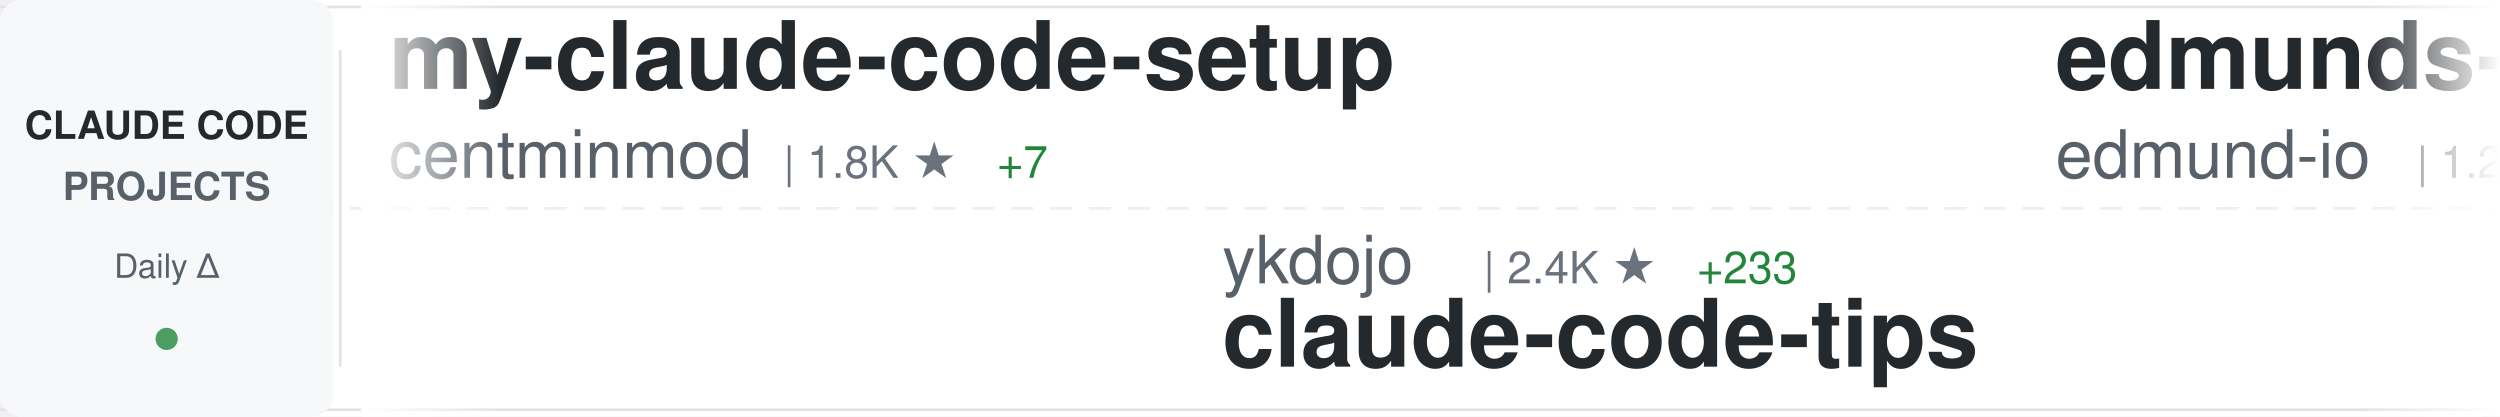
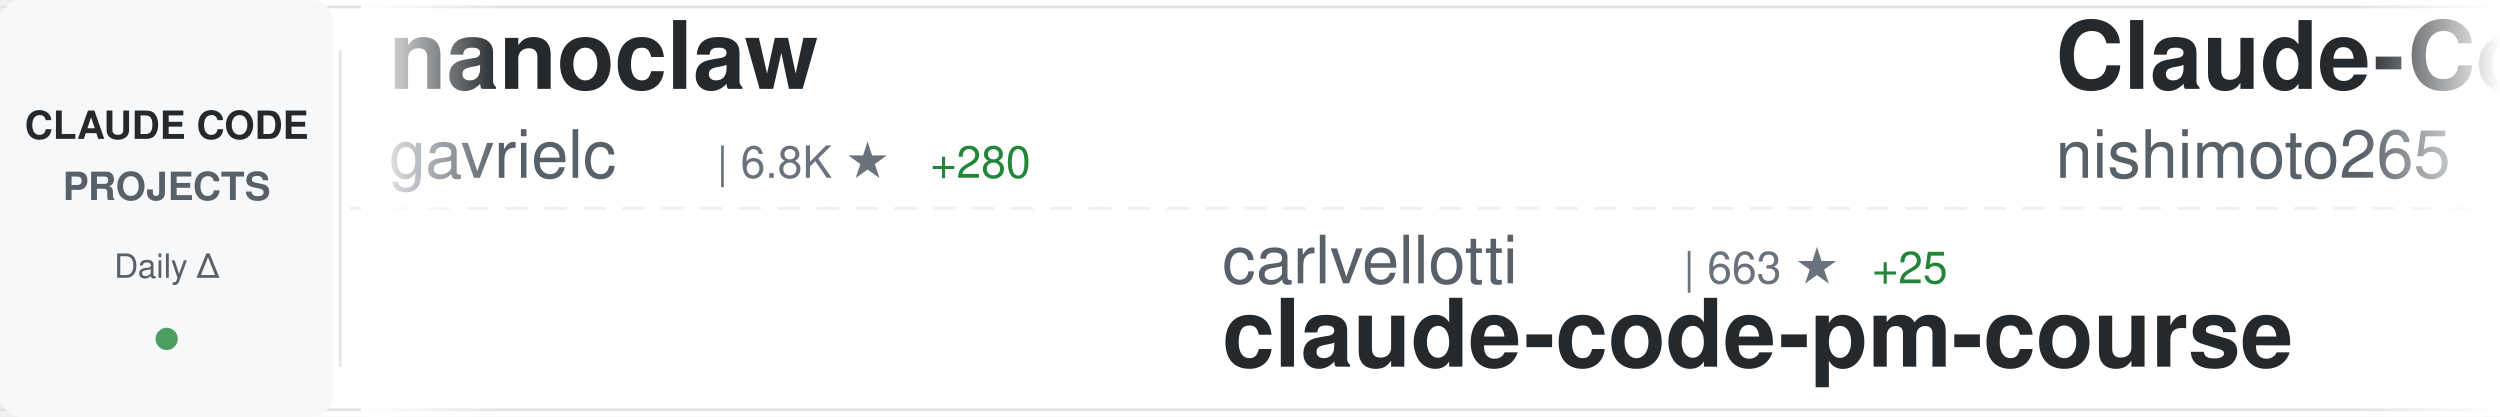
<svg xmlns="http://www.w3.org/2000/svg" width="900" height="150">
  <defs>
    <linearGradient id="awesomeLeftFade" x1="0%" y1="0%" x2="100%" y2="0%">
      <stop offset="0%" style="stop-color:#ffffff;stop-opacity:1" />
      <stop offset="100%" style="stop-color:#ffffff;stop-opacity:0" />
    </linearGradient>
    <linearGradient id="awesomeRightFade" x1="0%" y1="0%" x2="100%" y2="0%">
      <stop offset="0%" style="stop-color:#ffffff;stop-opacity:0" />
      <stop offset="100%" style="stop-color:#ffffff;stop-opacity:1" />
    </linearGradient>
  </defs>
  <rect width="900" height="150" fill="#ffffff" rx="8" />
  <rect x="0" y="2" width="900" height="1" fill="#e1e4e8" />
  <rect x="0" y="147" width="900" height="1" fill="#e1e4e8" />
  <line x1="0" y1="75" x2="900" y2="75" stroke="#e1e4e8" stroke-width="1" stroke-dasharray="8 6" opacity="0.6" />
  <rect x="0" y="0" width="120" height="150" fill="#f6f8fa" rx="8" />
  <text x="60" y="50" font-family="-apple-system, BlinkMacSystemFont, 'Segoe UI', Helvetica, Arial, sans-serif" font-size="14" font-weight="600" fill="#24292e" text-anchor="middle">CLAUDE CODE</text>
  <text x="60" y="72" font-family="-apple-system, BlinkMacSystemFont, 'Segoe UI', Helvetica, Arial, sans-serif" font-size="14" font-weight="600" fill="#586069" text-anchor="middle">PROJECTS</text>
  <text x="60" y="100" font-family="-apple-system, BlinkMacSystemFont, 'Segoe UI', Helvetica, Arial, sans-serif" font-size="12" font-weight="500" fill="#586069" text-anchor="middle">Daily Δ</text>
  <circle cx="60" cy="122" r="4" fill="#22863a" opacity="0.8" />
  <rect x="122" y="18" width="1" height="114" fill="#e1e4e8" />
  <clipPath id="awesomeTickerClip">
    <rect x="130" y="0" width="770" height="150" />
  </clipPath>
  <g clip-path="url(#awesomeTickerClip)">
    <g id="awesomeTickerItems">
      <animateTransform attributeName="transform" attributeType="XML" type="translate" from="0 0" to="-3000 0" dur="54s" repeatCount="indefinite" />
      <g transform="translate(0, 0)">
-         <text x="140" y="32" font-family="-apple-system, BlinkMacSystemFont, 'Segoe UI', Helvetica, Arial, sans-serif" font-size="34" font-weight="600" fill="#24292e">my-claude-code-setup</text>
-         <text x="140" y="64" font-family="-apple-system, BlinkMacSystemFont, 'Segoe UI', Helvetica, Arial, sans-serif" font-size="24" font-weight="400" fill="#586069">centminmod</text>
-         <text x="282" y="64" font-family="-apple-system, BlinkMacSystemFont, 'Segoe UI', Helvetica, Arial, sans-serif" font-size="16" font-weight="500" fill="#6a737d">| 1.8K ★</text>
-         <text x="359" y="64" font-family="-apple-system, BlinkMacSystemFont, 'Segoe UI', Helvetica, Arial, sans-serif" font-size="16" font-weight="500" fill="#22863a"> +7</text>
+         <text x="140" y="32" font-family="-apple-system, BlinkMacSystemFont, 'Segoe UI', Helvetica, Arial, sans-serif" font-size="34" font-weight="600" fill="#24292e">nanoclaw</text>
+         <text x="140" y="64" font-family="-apple-system, BlinkMacSystemFont, 'Segoe UI', Helvetica, Arial, sans-serif" font-size="24" font-weight="400" fill="#586069">gavrielc</text>
+         <text x="258" y="64" font-family="-apple-system, BlinkMacSystemFont, 'Segoe UI', Helvetica, Arial, sans-serif" font-size="16" font-weight="500" fill="#6a737d">| 6.8K ★</text>
+         <text x="335" y="64" font-family="-apple-system, BlinkMacSystemFont, 'Segoe UI', Helvetica, Arial, sans-serif" font-size="16" font-weight="500" fill="#22863a"> +280</text>
      </g>
      <g transform="translate(300, 0)">
-         <text x="140" y="102" font-family="-apple-system, BlinkMacSystemFont, 'Segoe UI', Helvetica, Arial, sans-serif" font-size="24" font-weight="400" fill="#586069">ykdojo</text>
-         <text x="234" y="102" font-family="-apple-system, BlinkMacSystemFont, 'Segoe UI', Helvetica, Arial, sans-serif" font-size="16" font-weight="500" fill="#6a737d">| 2.4K ★</text>
-         <text x="311" y="102" font-family="-apple-system, BlinkMacSystemFont, 'Segoe UI', Helvetica, Arial, sans-serif" font-size="16" font-weight="500" fill="#22863a"> +233</text>
-         <text x="140" y="132" font-family="-apple-system, BlinkMacSystemFont, 'Segoe UI', Helvetica, Arial, sans-serif" font-size="34" font-weight="600" fill="#24292e">claude-code-tips</text>
+         <text x="140" y="102" font-family="-apple-system, BlinkMacSystemFont, 'Segoe UI', Helvetica, Arial, sans-serif" font-size="24" font-weight="400" fill="#586069">carlvellotti</text>
+         <text x="306" y="102" font-family="-apple-system, BlinkMacSystemFont, 'Segoe UI', Helvetica, Arial, sans-serif" font-size="16" font-weight="500" fill="#6a737d">| 663 ★</text>
+         <text x="374" y="102" font-family="-apple-system, BlinkMacSystemFont, 'Segoe UI', Helvetica, Arial, sans-serif" font-size="16" font-weight="500" fill="#22863a"> +25</text>
+         <text x="140" y="132" font-family="-apple-system, BlinkMacSystemFont, 'Segoe UI', Helvetica, Arial, sans-serif" font-size="34" font-weight="600" fill="#24292e">claude-code-pm-course</text>
      </g>
      <g transform="translate(600, 0)">
-         <text x="140" y="32" font-family="-apple-system, BlinkMacSystemFont, 'Segoe UI', Helvetica, Arial, sans-serif" font-size="34" font-weight="600" fill="#24292e">edmunds-claude-code</text>
-         <text x="140" y="64" font-family="-apple-system, BlinkMacSystemFont, 'Segoe UI', Helvetica, Arial, sans-serif" font-size="24" font-weight="400" fill="#586069">edmund-io</text>
-         <text x="270" y="64" font-family="-apple-system, BlinkMacSystemFont, 'Segoe UI', Helvetica, Arial, sans-serif" font-size="16" font-weight="500" fill="#6a737d">| 1.2K ★</text>
-         <text x="347" y="64" font-family="-apple-system, BlinkMacSystemFont, 'Segoe UI', Helvetica, Arial, sans-serif" font-size="16" font-weight="500" fill="#22863a"> +7</text>
+         <text x="140" y="32" font-family="-apple-system, BlinkMacSystemFont, 'Segoe UI', Helvetica, Arial, sans-serif" font-size="34" font-weight="600" fill="#24292e">Claude-Code-Communicatio...</text>
+         <text x="140" y="64" font-family="-apple-system, BlinkMacSystemFont, 'Segoe UI', Helvetica, Arial, sans-serif" font-size="24" font-weight="400" fill="#586069">nishimoto265</text>
+         <text x="306" y="64" font-family="-apple-system, BlinkMacSystemFont, 'Segoe UI', Helvetica, Arial, sans-serif" font-size="16" font-weight="500" fill="#6a737d">| 488 ★</text>
      </g>
      <g transform="translate(900, 0)">
-         <text x="140" y="102" font-family="-apple-system, BlinkMacSystemFont, 'Segoe UI', Helvetica, Arial, sans-serif" font-size="24" font-weight="400" fill="#586069">shanraisshan</text>
-         <text x="306" y="102" font-family="-apple-system, BlinkMacSystemFont, 'Segoe UI', Helvetica, Arial, sans-serif" font-size="16" font-weight="500" fill="#6a737d">| 2.2K ★</text>
-         <text x="383" y="102" font-family="-apple-system, BlinkMacSystemFont, 'Segoe UI', Helvetica, Arial, sans-serif" font-size="16" font-weight="500" fill="#22863a"> +213</text>
-         <text x="140" y="132" font-family="-apple-system, BlinkMacSystemFont, 'Segoe UI', Helvetica, Arial, sans-serif" font-size="34" font-weight="600" fill="#24292e">claude-code-best-practic...</text>
+         <text x="140" y="102" font-family="-apple-system, BlinkMacSystemFont, 'Segoe UI', Helvetica, Arial, sans-serif" font-size="24" font-weight="400" fill="#586069">alirezarezvani</text>
+         <text x="330" y="102" font-family="-apple-system, BlinkMacSystemFont, 'Segoe UI', Helvetica, Arial, sans-serif" font-size="16" font-weight="500" fill="#6a737d">| 504 ★</text>
+         <text x="398" y="102" font-family="-apple-system, BlinkMacSystemFont, 'Segoe UI', Helvetica, Arial, sans-serif" font-size="16" font-weight="500" fill="#22863a"> +1</text>
+         <text x="140" y="132" font-family="-apple-system, BlinkMacSystemFont, 'Segoe UI', Helvetica, Arial, sans-serif" font-size="34" font-weight="600" fill="#24292e">claude-code-tresor</text>
      </g>
      <g transform="translate(1200, 0)">
-         <text x="140" y="32" font-family="-apple-system, BlinkMacSystemFont, 'Segoe UI', Helvetica, Arial, sans-serif" font-size="34" font-weight="600" fill="#24292e">awesome-claude-skills</text>
-         <text x="140" y="64" font-family="-apple-system, BlinkMacSystemFont, 'Segoe UI', Helvetica, Arial, sans-serif" font-size="24" font-weight="400" fill="#586069">ComposioHQ</text>
-         <text x="282" y="64" font-family="-apple-system, BlinkMacSystemFont, 'Segoe UI', Helvetica, Arial, sans-serif" font-size="16" font-weight="500" fill="#6a737d">| 33.3K ★</text>
-         <text x="368" y="64" font-family="-apple-system, BlinkMacSystemFont, 'Segoe UI', Helvetica, Arial, sans-serif" font-size="16" font-weight="500" fill="#22863a"> +479</text>
+         <text x="140" y="32" font-family="-apple-system, BlinkMacSystemFont, 'Segoe UI', Helvetica, Arial, sans-serif" font-size="34" font-weight="600" fill="#24292e">sc-claude-code-files</text>
+         <text x="140" y="64" font-family="-apple-system, BlinkMacSystemFont, 'Segoe UI', Helvetica, Arial, sans-serif" font-size="24" font-weight="400" fill="#586069">https-deeplearning-ai</text>
+         <text x="414" y="64" font-family="-apple-system, BlinkMacSystemFont, 'Segoe UI', Helvetica, Arial, sans-serif" font-size="16" font-weight="500" fill="#6a737d">| 399 ★</text>
      </g>
      <g transform="translate(1500, 0)">
-         <text x="140" y="102" font-family="-apple-system, BlinkMacSystemFont, 'Segoe UI', Helvetica, Arial, sans-serif" font-size="24" font-weight="400" fill="#586069">upstash</text>
-         <text x="246" y="102" font-family="-apple-system, BlinkMacSystemFont, 'Segoe UI', Helvetica, Arial, sans-serif" font-size="16" font-weight="500" fill="#6a737d">| 45.3K ★</text>
-         <text x="332" y="102" font-family="-apple-system, BlinkMacSystemFont, 'Segoe UI', Helvetica, Arial, sans-serif" font-size="16" font-weight="500" fill="#22863a"> +118</text>
-         <text x="140" y="132" font-family="-apple-system, BlinkMacSystemFont, 'Segoe UI', Helvetica, Arial, sans-serif" font-size="34" font-weight="600" fill="#24292e">context7</text>
+         <text x="140" y="102" font-family="-apple-system, BlinkMacSystemFont, 'Segoe UI', Helvetica, Arial, sans-serif" font-size="24" font-weight="400" fill="#586069">slopus</text>
+         <text x="234" y="102" font-family="-apple-system, BlinkMacSystemFont, 'Segoe UI', Helvetica, Arial, sans-serif" font-size="16" font-weight="500" fill="#6a737d">| 11.1K ★</text>
+         <text x="320" y="102" font-family="-apple-system, BlinkMacSystemFont, 'Segoe UI', Helvetica, Arial, sans-serif" font-size="16" font-weight="500" fill="#22863a"> +169</text>
+         <text x="140" y="132" font-family="-apple-system, BlinkMacSystemFont, 'Segoe UI', Helvetica, Arial, sans-serif" font-size="34" font-weight="600" fill="#24292e">happy</text>
      </g>
      <g transform="translate(1800, 0)">
-         <text x="140" y="32" font-family="-apple-system, BlinkMacSystemFont, 'Segoe UI', Helvetica, Arial, sans-serif" font-size="34" font-weight="600" fill="#24292e">oh-my-claudecode</text>
-         <text x="140" y="64" font-family="-apple-system, BlinkMacSystemFont, 'Segoe UI', Helvetica, Arial, sans-serif" font-size="24" font-weight="400" fill="#586069">Yeachan-Heo</text>
-         <text x="294" y="64" font-family="-apple-system, BlinkMacSystemFont, 'Segoe UI', Helvetica, Arial, sans-serif" font-size="16" font-weight="500" fill="#6a737d">| 5.7K ★</text>
-         <text x="371" y="64" font-family="-apple-system, BlinkMacSystemFont, 'Segoe UI', Helvetica, Arial, sans-serif" font-size="16" font-weight="500" fill="#22863a"> +201</text>
+         <text x="140" y="32" font-family="-apple-system, BlinkMacSystemFont, 'Segoe UI', Helvetica, Arial, sans-serif" font-size="34" font-weight="600" fill="#24292e">claude-code</text>
+         <text x="140" y="64" font-family="-apple-system, BlinkMacSystemFont, 'Segoe UI', Helvetica, Arial, sans-serif" font-size="24" font-weight="400" fill="#586069">anthropics</text>
+         <text x="282" y="64" font-family="-apple-system, BlinkMacSystemFont, 'Segoe UI', Helvetica, Arial, sans-serif" font-size="16" font-weight="500" fill="#6a737d">| 65.8K ★</text>
+         <text x="368" y="64" font-family="-apple-system, BlinkMacSystemFont, 'Segoe UI', Helvetica, Arial, sans-serif" font-size="16" font-weight="500" fill="#22863a"> +292</text>
      </g>
      <g transform="translate(2100, 0)">
-         <text x="140" y="102" font-family="-apple-system, BlinkMacSystemFont, 'Segoe UI', Helvetica, Arial, sans-serif" font-size="24" font-weight="400" fill="#586069">jeremylongshore</text>
-         <text x="342" y="102" font-family="-apple-system, BlinkMacSystemFont, 'Segoe UI', Helvetica, Arial, sans-serif" font-size="16" font-weight="500" fill="#6a737d">| 1.3K ★</text>
-         <text x="419" y="102" font-family="-apple-system, BlinkMacSystemFont, 'Segoe UI', Helvetica, Arial, sans-serif" font-size="16" font-weight="500" fill="#22863a"> +9</text>
-         <text x="140" y="132" font-family="-apple-system, BlinkMacSystemFont, 'Segoe UI', Helvetica, Arial, sans-serif" font-size="34" font-weight="600" fill="#24292e">claude-code-plugins-plus...</text>
+         <text x="140" y="102" font-family="-apple-system, BlinkMacSystemFont, 'Segoe UI', Helvetica, Arial, sans-serif" font-size="24" font-weight="400" fill="#586069">anthropics</text>
+         <text x="282" y="102" font-family="-apple-system, BlinkMacSystemFont, 'Segoe UI', Helvetica, Arial, sans-serif" font-size="16" font-weight="500" fill="#6a737d">| 1.4K ★</text>
+         <text x="359" y="102" font-family="-apple-system, BlinkMacSystemFont, 'Segoe UI', Helvetica, Arial, sans-serif" font-size="16" font-weight="500" fill="#22863a"> +12</text>
+         <text x="140" y="132" font-family="-apple-system, BlinkMacSystemFont, 'Segoe UI', Helvetica, Arial, sans-serif" font-size="34" font-weight="600" fill="#24292e">claude-agent-sdk-demos</text>
      </g>
      <g transform="translate(2400, 0)">
-         <text x="140" y="32" font-family="-apple-system, BlinkMacSystemFont, 'Segoe UI', Helvetica, Arial, sans-serif" font-size="34" font-weight="600" fill="#24292e">claude-code-tresor</text>
-         <text x="140" y="64" font-family="-apple-system, BlinkMacSystemFont, 'Segoe UI', Helvetica, Arial, sans-serif" font-size="24" font-weight="400" fill="#586069">alirezarezvani</text>
-         <text x="330" y="64" font-family="-apple-system, BlinkMacSystemFont, 'Segoe UI', Helvetica, Arial, sans-serif" font-size="16" font-weight="500" fill="#6a737d">| 504 ★</text>
-         <text x="398" y="64" font-family="-apple-system, BlinkMacSystemFont, 'Segoe UI', Helvetica, Arial, sans-serif" font-size="16" font-weight="500" fill="#22863a"> +4</text>
+         <text x="140" y="32" font-family="-apple-system, BlinkMacSystemFont, 'Segoe UI', Helvetica, Arial, sans-serif" font-size="34" font-weight="600" fill="#24292e">claude-code</text>
+         <text x="140" y="64" font-family="-apple-system, BlinkMacSystemFont, 'Segoe UI', Helvetica, Arial, sans-serif" font-size="24" font-weight="400" fill="#586069">MadAppGang</text>
+         <text x="282" y="64" font-family="-apple-system, BlinkMacSystemFont, 'Segoe UI', Helvetica, Arial, sans-serif" font-size="16" font-weight="500" fill="#6a737d">| 225 ★</text>
+         <text x="350" y="64" font-family="-apple-system, BlinkMacSystemFont, 'Segoe UI', Helvetica, Arial, sans-serif" font-size="16" font-weight="500" fill="#22863a"> +1</text>
      </g>
      <g transform="translate(2700, 0)">
-         <text x="140" y="102" font-family="-apple-system, BlinkMacSystemFont, 'Segoe UI', Helvetica, Arial, sans-serif" font-size="24" font-weight="400" fill="#586069">siteboon</text>
-         <text x="258" y="102" font-family="-apple-system, BlinkMacSystemFont, 'Segoe UI', Helvetica, Arial, sans-serif" font-size="16" font-weight="500" fill="#6a737d">| 6.1K ★</text>
-         <text x="335" y="102" font-family="-apple-system, BlinkMacSystemFont, 'Segoe UI', Helvetica, Arial, sans-serif" font-size="16" font-weight="500" fill="#22863a"> +25</text>
-         <text x="140" y="132" font-family="-apple-system, BlinkMacSystemFont, 'Segoe UI', Helvetica, Arial, sans-serif" font-size="34" font-weight="600" fill="#24292e">claudecodeui</text>
+         <text x="140" y="102" font-family="-apple-system, BlinkMacSystemFont, 'Segoe UI', Helvetica, Arial, sans-serif" font-size="24" font-weight="400" fill="#586069">OneRedOak</text>
+         <text x="270" y="102" font-family="-apple-system, BlinkMacSystemFont, 'Segoe UI', Helvetica, Arial, sans-serif" font-size="16" font-weight="500" fill="#6a737d">| 3.6K ★</text>
+         <text x="347" y="102" font-family="-apple-system, BlinkMacSystemFont, 'Segoe UI', Helvetica, Arial, sans-serif" font-size="16" font-weight="500" fill="#22863a"> +3</text>
+         <text x="140" y="132" font-family="-apple-system, BlinkMacSystemFont, 'Segoe UI', Helvetica, Arial, sans-serif" font-size="34" font-weight="600" fill="#24292e">claude-code-workflows</text>
      </g>
      <g transform="translate(3000, 0)">
-         <text x="140" y="32" font-family="-apple-system, BlinkMacSystemFont, 'Segoe UI', Helvetica, Arial, sans-serif" font-size="34" font-weight="600" fill="#24292e">my-claude-code-setup</text>
-         <text x="140" y="64" font-family="-apple-system, BlinkMacSystemFont, 'Segoe UI', Helvetica, Arial, sans-serif" font-size="24" font-weight="400" fill="#586069">centminmod</text>
-         <text x="282" y="64" font-family="-apple-system, BlinkMacSystemFont, 'Segoe UI', Helvetica, Arial, sans-serif" font-size="16" font-weight="500" fill="#6a737d">| 1.8K ★</text>
-         <text x="359" y="64" font-family="-apple-system, BlinkMacSystemFont, 'Segoe UI', Helvetica, Arial, sans-serif" font-size="16" font-weight="500" fill="#22863a"> +7</text>
+         <text x="140" y="32" font-family="-apple-system, BlinkMacSystemFont, 'Segoe UI', Helvetica, Arial, sans-serif" font-size="34" font-weight="600" fill="#24292e">nanoclaw</text>
+         <text x="140" y="64" font-family="-apple-system, BlinkMacSystemFont, 'Segoe UI', Helvetica, Arial, sans-serif" font-size="24" font-weight="400" fill="#586069">gavrielc</text>
+         <text x="258" y="64" font-family="-apple-system, BlinkMacSystemFont, 'Segoe UI', Helvetica, Arial, sans-serif" font-size="16" font-weight="500" fill="#6a737d">| 6.8K ★</text>
+         <text x="335" y="64" font-family="-apple-system, BlinkMacSystemFont, 'Segoe UI', Helvetica, Arial, sans-serif" font-size="16" font-weight="500" fill="#22863a"> +280</text>
      </g>
      <g transform="translate(3300, 0)">
-         <text x="140" y="102" font-family="-apple-system, BlinkMacSystemFont, 'Segoe UI', Helvetica, Arial, sans-serif" font-size="24" font-weight="400" fill="#586069">ykdojo</text>
-         <text x="234" y="102" font-family="-apple-system, BlinkMacSystemFont, 'Segoe UI', Helvetica, Arial, sans-serif" font-size="16" font-weight="500" fill="#6a737d">| 2.4K ★</text>
-         <text x="311" y="102" font-family="-apple-system, BlinkMacSystemFont, 'Segoe UI', Helvetica, Arial, sans-serif" font-size="16" font-weight="500" fill="#22863a"> +233</text>
-         <text x="140" y="132" font-family="-apple-system, BlinkMacSystemFont, 'Segoe UI', Helvetica, Arial, sans-serif" font-size="34" font-weight="600" fill="#24292e">claude-code-tips</text>
+         <text x="140" y="102" font-family="-apple-system, BlinkMacSystemFont, 'Segoe UI', Helvetica, Arial, sans-serif" font-size="24" font-weight="400" fill="#586069">carlvellotti</text>
+         <text x="306" y="102" font-family="-apple-system, BlinkMacSystemFont, 'Segoe UI', Helvetica, Arial, sans-serif" font-size="16" font-weight="500" fill="#6a737d">| 663 ★</text>
+         <text x="374" y="102" font-family="-apple-system, BlinkMacSystemFont, 'Segoe UI', Helvetica, Arial, sans-serif" font-size="16" font-weight="500" fill="#22863a"> +25</text>
+         <text x="140" y="132" font-family="-apple-system, BlinkMacSystemFont, 'Segoe UI', Helvetica, Arial, sans-serif" font-size="34" font-weight="600" fill="#24292e">claude-code-pm-course</text>
      </g>
      <g transform="translate(3600, 0)">
-         <text x="140" y="32" font-family="-apple-system, BlinkMacSystemFont, 'Segoe UI', Helvetica, Arial, sans-serif" font-size="34" font-weight="600" fill="#24292e">edmunds-claude-code</text>
-         <text x="140" y="64" font-family="-apple-system, BlinkMacSystemFont, 'Segoe UI', Helvetica, Arial, sans-serif" font-size="24" font-weight="400" fill="#586069">edmund-io</text>
-         <text x="270" y="64" font-family="-apple-system, BlinkMacSystemFont, 'Segoe UI', Helvetica, Arial, sans-serif" font-size="16" font-weight="500" fill="#6a737d">| 1.2K ★</text>
-         <text x="347" y="64" font-family="-apple-system, BlinkMacSystemFont, 'Segoe UI', Helvetica, Arial, sans-serif" font-size="16" font-weight="500" fill="#22863a"> +7</text>
+         <text x="140" y="32" font-family="-apple-system, BlinkMacSystemFont, 'Segoe UI', Helvetica, Arial, sans-serif" font-size="34" font-weight="600" fill="#24292e">Claude-Code-Communicatio...</text>
+         <text x="140" y="64" font-family="-apple-system, BlinkMacSystemFont, 'Segoe UI', Helvetica, Arial, sans-serif" font-size="24" font-weight="400" fill="#586069">nishimoto265</text>
+         <text x="306" y="64" font-family="-apple-system, BlinkMacSystemFont, 'Segoe UI', Helvetica, Arial, sans-serif" font-size="16" font-weight="500" fill="#6a737d">| 488 ★</text>
      </g>
      <g transform="translate(3900, 0)">
-         <text x="140" y="102" font-family="-apple-system, BlinkMacSystemFont, 'Segoe UI', Helvetica, Arial, sans-serif" font-size="24" font-weight="400" fill="#586069">shanraisshan</text>
-         <text x="306" y="102" font-family="-apple-system, BlinkMacSystemFont, 'Segoe UI', Helvetica, Arial, sans-serif" font-size="16" font-weight="500" fill="#6a737d">| 2.2K ★</text>
-         <text x="383" y="102" font-family="-apple-system, BlinkMacSystemFont, 'Segoe UI', Helvetica, Arial, sans-serif" font-size="16" font-weight="500" fill="#22863a"> +213</text>
-         <text x="140" y="132" font-family="-apple-system, BlinkMacSystemFont, 'Segoe UI', Helvetica, Arial, sans-serif" font-size="34" font-weight="600" fill="#24292e">claude-code-best-practic...</text>
+         <text x="140" y="102" font-family="-apple-system, BlinkMacSystemFont, 'Segoe UI', Helvetica, Arial, sans-serif" font-size="24" font-weight="400" fill="#586069">alirezarezvani</text>
+         <text x="330" y="102" font-family="-apple-system, BlinkMacSystemFont, 'Segoe UI', Helvetica, Arial, sans-serif" font-size="16" font-weight="500" fill="#6a737d">| 504 ★</text>
+         <text x="398" y="102" font-family="-apple-system, BlinkMacSystemFont, 'Segoe UI', Helvetica, Arial, sans-serif" font-size="16" font-weight="500" fill="#22863a"> +1</text>
+         <text x="140" y="132" font-family="-apple-system, BlinkMacSystemFont, 'Segoe UI', Helvetica, Arial, sans-serif" font-size="34" font-weight="600" fill="#24292e">claude-code-tresor</text>
      </g>
    </g>
  </g>
  <rect x="130" y="0" width="50" height="150" fill="url(#awesomeLeftFade)" />
  <rect x="850" y="0" width="50" height="150" fill="url(#awesomeRightFade)" />
</svg>
